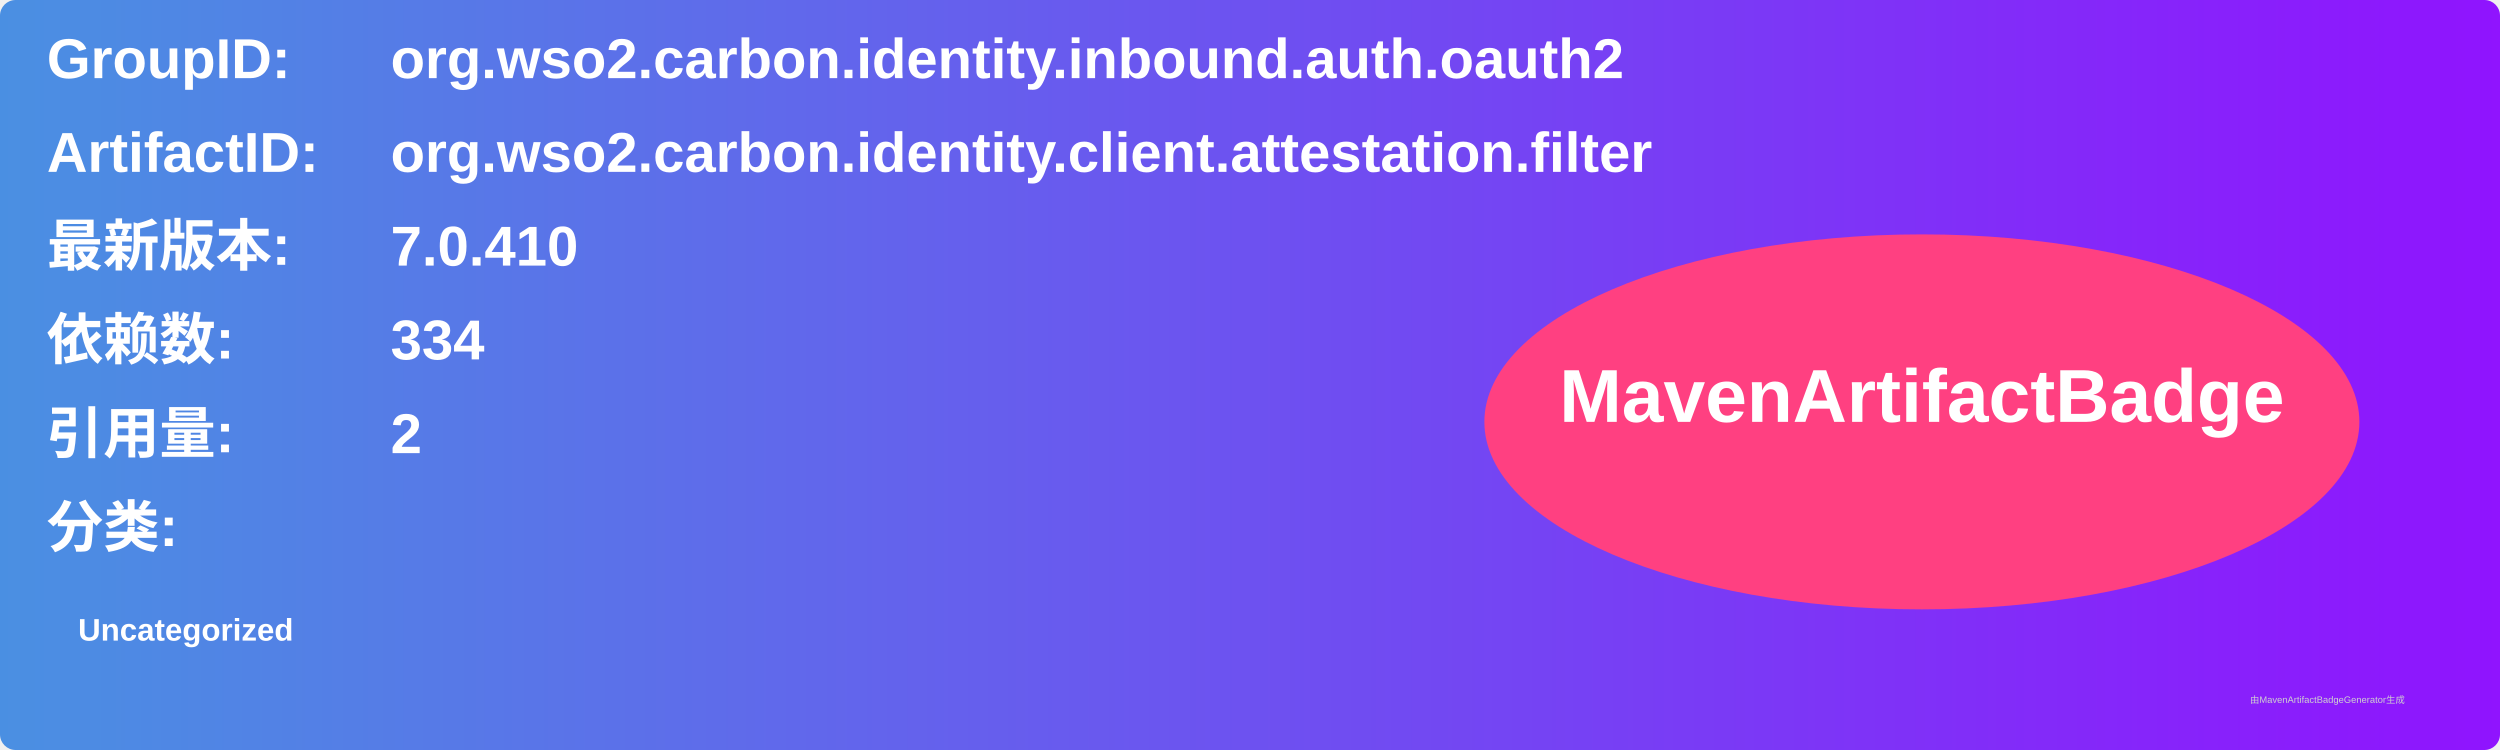
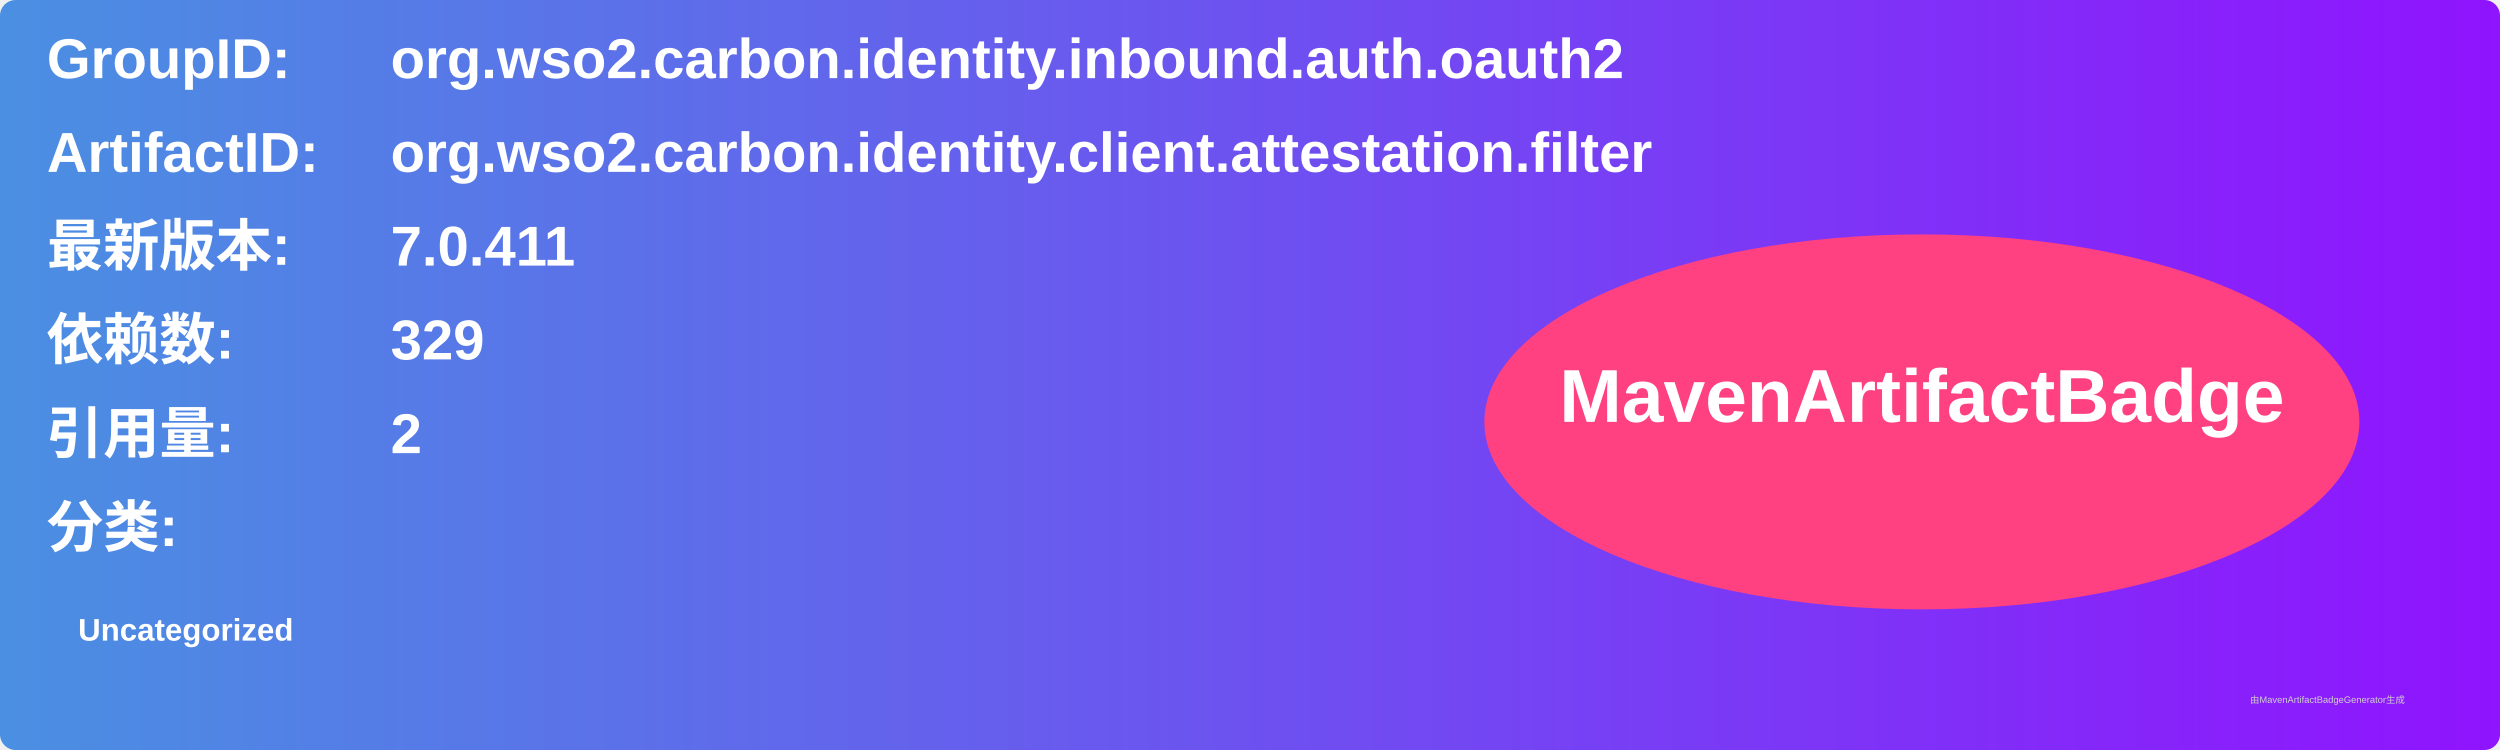
<svg xmlns="http://www.w3.org/2000/svg" width="800" height="240" viewBox="0 0 800 240">
  <linearGradient id="grad" x1="0%" y1="0%" x2="100%" y2="0%">
    <stop offset="0%" stop-color="#4a90e2" />
    <stop offset="100%" stop-color="#9013fe" />
  </linearGradient>
  <rect width="100%" height="100%" rx="5" ry="5" fill="url(#grad)" />
  <g transform="translate(15, 15)">
    <text x="0" y="10" font-family="Arial" font-size="18" fill="white" font-weight="bold" width="260">GroupID:</text>
    <text x="110" y="10" font-family="Arial" font-size="18" fill="white" font-weight="bold" width="460">org.wso2.carbon.identity.inbound.auth.oauth2</text>
    <text x="0" y="40" font-family="Arial" font-size="18" fill="white" font-weight="bold" width="260">ArtifactID:</text>
    <text x="110" y="40" font-family="Arial" font-size="18" fill="white" font-weight="bold" width="460">org.wso2.carbon.identity.client.attestation.filter</text>
    <text x="0" y="70" font-family="Arial" font-size="18" fill="white" font-weight="bold">最新版本:</text>
    <text x="110" y="70" font-family="Arial" font-size="18" fill="white" font-weight="bold">
-       <tspan font-weight="bold">7.0.410</tspan>
+       <tspan font-weight="bold">7.0.411</tspan>
    </text>
    <text x="0" y="100" font-family="Arial" font-size="18" fill="white" font-weight="bold">依赖数: </text>
    <text x="110" y="100" font-family="Arial" font-size="18" fill="white">
-       <tspan font-weight="bold">334</tspan>
+       <tspan font-weight="bold">329</tspan>
    </text>
    <text x="0" y="130" font-family="Arial" font-size="18" fill="white" font-weight="bold">引用量: </text>
    <text x="110" y="130" font-family="Arial" font-size="18" fill="white">
      <tspan font-weight="bold">2</tspan>
    </text>
    <text x="0" y="160" font-family="Arial" font-size="18" fill="white" font-weight="bold">分类:</text>
    <text x="10" y="190" font-family="Arial" font-size="10" fill="white">
      <tspan font-weight="bold">Uncategorized</tspan>
    </text>
    <ellipse cx="600" cy="120" rx="140" ry="60" fill="#ff4081" />
    <text x="600" y="120" text-anchor="middle" font-family="Arial" font-size="24" fill="white" font-weight="bold">MavenArtifactBadge</text>
  </g>
  <text x="720" y="225" font-family="Arial" font-size="3" fill="#d0d0d0">由MavenArtifactBadgeGenerator生成</text>
</svg>
